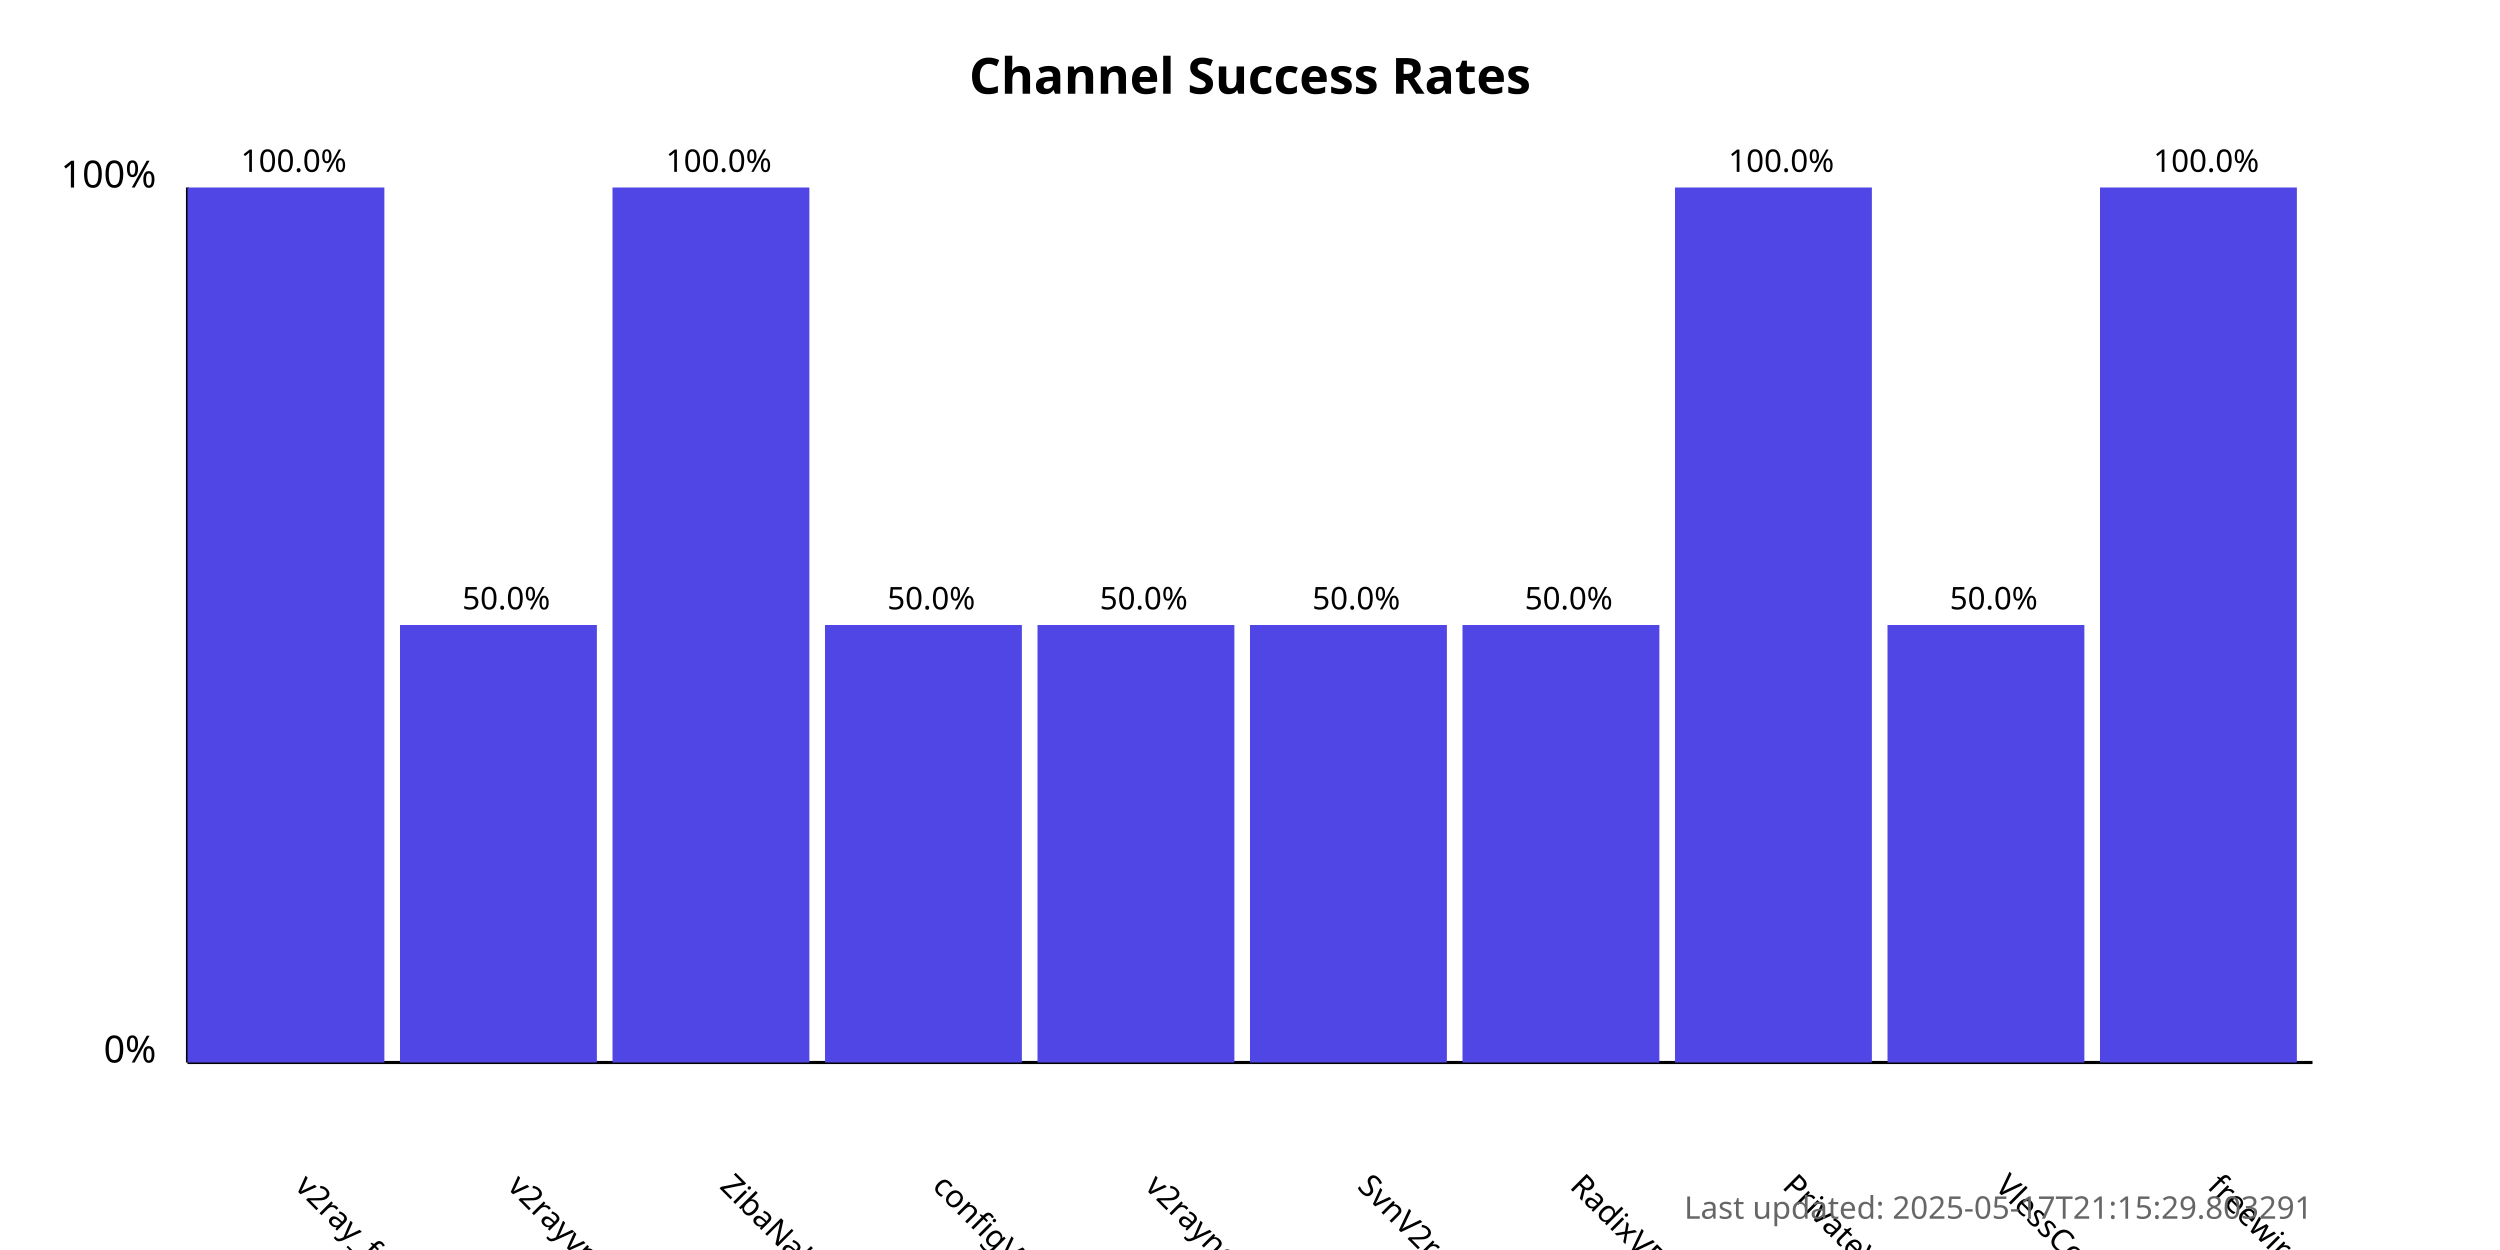
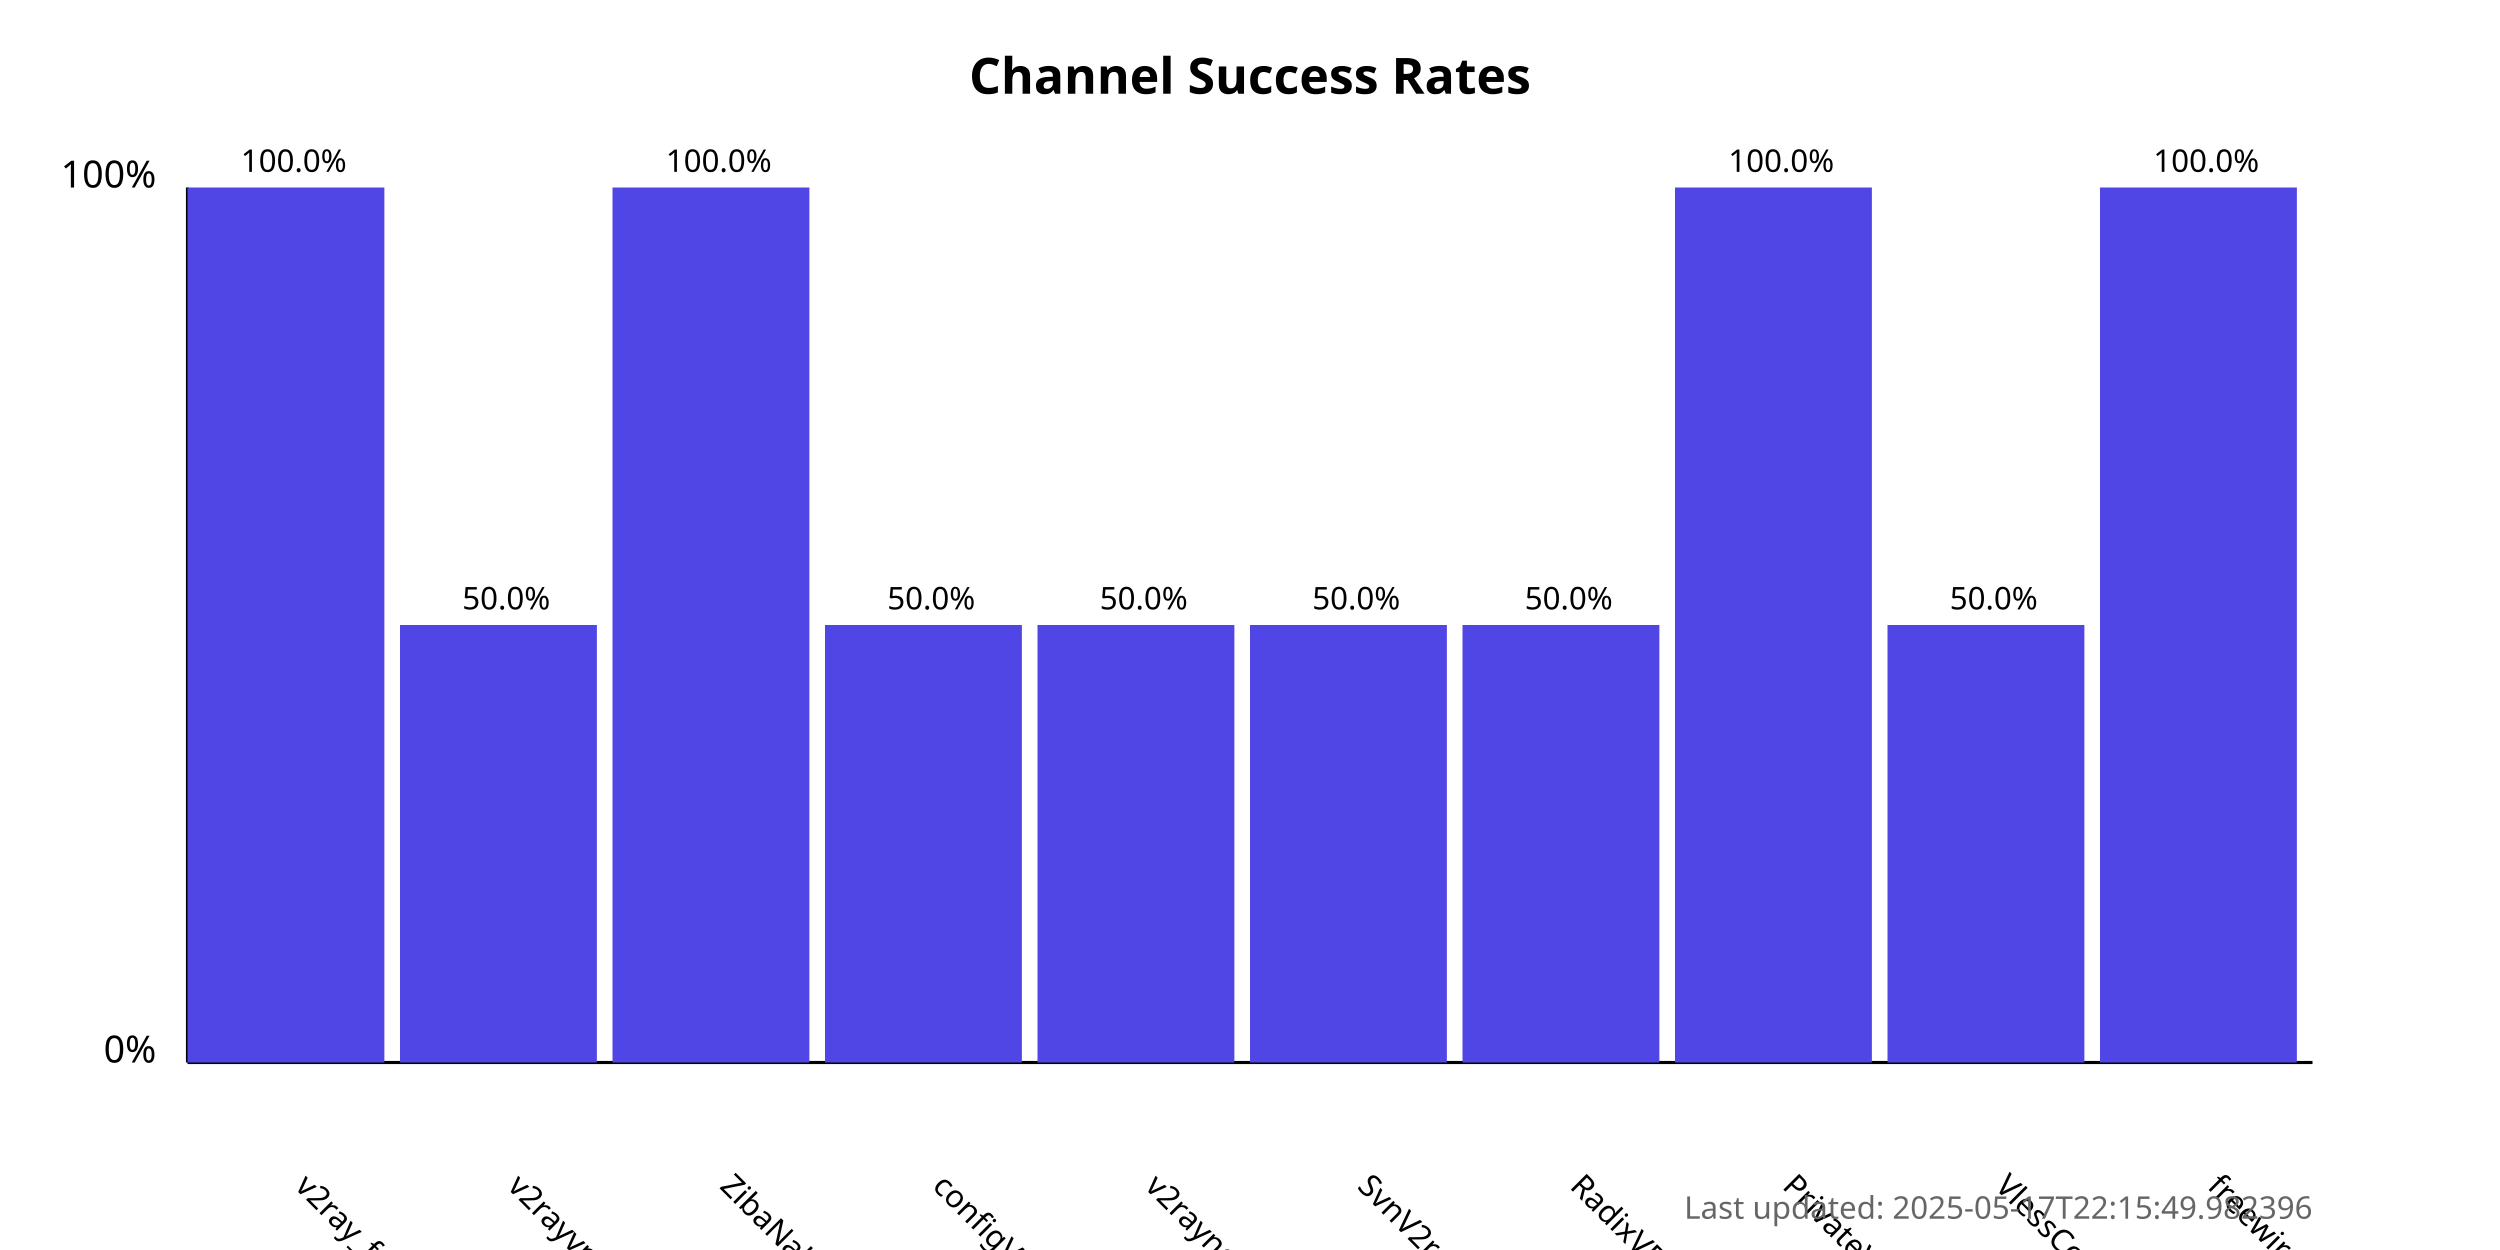
<svg xmlns="http://www.w3.org/2000/svg" width="800" height="400">
  <style>
            .chart-title { font: bold 16px sans-serif; }
            .axis-label { font: 12px sans-serif; }
            .tick-label { font: 10px sans-serif; }
            .bar { fill: #4f46e5; }
            .bar:hover { fill: #6366f1; }
            .timestamp { font: 10px sans-serif; fill: #666; }
        </style>
  <text x="400.0" y="30" text-anchor="middle" class="chart-title">
            Channel Success Rates
        </text>
  <line x1="60" y1="340" x2="60" y2="60" stroke="black" stroke-width="1" />
  <line x1="60" y1="340" x2="740" y2="340" stroke="black" stroke-width="1" />
  <text x="50" y="340" text-anchor="end" class="axis-label">0%</text>
  <text x="50" y="60" text-anchor="end" class="axis-label">100%</text>
  <g>
    <rect x="60" y="60.0" width="63.0" height="280.0" class="bar" />
    <text x="94.0" y="380" transform="rotate(45, 94.0, 380)" text-anchor="start" class="tick-label">
                v2ray_free_conf
            </text>
    <text x="94.0" y="55.0" text-anchor="middle" class="tick-label">
                100.0%
            </text>
  </g>
  <g>
    <rect x="128.0" y="200.0" width="63.0" height="140.0" class="bar" />
    <text x="162.0" y="380" transform="rotate(45, 162.0, 380)" text-anchor="start" class="tick-label">
                v2rayvpno
            </text>
    <text x="162.0" y="195.0" text-anchor="middle" class="tick-label">
                50.0%
            </text>
  </g>
  <g>
    <rect x="196.0" y="60.0" width="63.0" height="280.0" class="bar" />
    <text x="230.0" y="380" transform="rotate(45, 230.0, 380)" text-anchor="start" class="tick-label">
                ZibaNabz
            </text>
    <text x="230.0" y="55.0" text-anchor="middle" class="tick-label">
                100.0%
            </text>
  </g>
  <g>
    <rect x="264.0" y="200.0" width="63.0" height="140.0" class="bar" />
    <text x="298.0" y="380" transform="rotate(45, 298.0, 380)" text-anchor="start" class="tick-label">
                configV2rayForFree
            </text>
    <text x="298.0" y="195.0" text-anchor="middle" class="tick-label">
                50.0%
            </text>
  </g>
  <g>
    <rect x="332.0" y="200.0" width="63.0" height="140.0" class="bar" />
    <text x="366.0" y="380" transform="rotate(45, 366.0, 380)" text-anchor="start" class="tick-label">
                v2rayngvpn
            </text>
    <text x="366.0" y="195.0" text-anchor="middle" class="tick-label">
                50.0%
            </text>
  </g>
  <g>
    <rect x="400.0" y="200.0" width="63.0" height="140.0" class="bar" />
    <text x="434.0" y="380" transform="rotate(45, 434.0, 380)" text-anchor="start" class="tick-label">
                SvnV2ray
            </text>
    <text x="434.0" y="195.0" text-anchor="middle" class="tick-label">
                50.0%
            </text>
  </g>
  <g>
    <rect x="468.0" y="200.0" width="63.0" height="140.0" class="bar" />
    <text x="502.0" y="380" transform="rotate(45, 502.0, 380)" text-anchor="start" class="tick-label">
                RadixVPN
            </text>
    <text x="502.0" y="195.0" text-anchor="middle" class="tick-label">
                50.0%
            </text>
  </g>
  <g>
    <rect x="536.0" y="60.0" width="63.0" height="280.0" class="bar" />
    <text x="570.0" y="380" transform="rotate(45, 570.0, 380)" text-anchor="start" class="tick-label">
                PrivateVPNs
            </text>
    <text x="570.0" y="55.0" text-anchor="middle" class="tick-label">
                100.0%
            </text>
  </g>
  <g>
    <rect x="604.0" y="200.0" width="63.0" height="140.0" class="bar" />
    <text x="638.0" y="380" transform="rotate(45, 638.0, 380)" text-anchor="start" class="tick-label">
                VlessConfig
            </text>
    <text x="638.0" y="195.0" text-anchor="middle" class="tick-label">
                50.0%
            </text>
  </g>
  <g>
    <rect x="672.0" y="60.0" width="63.0" height="280.0" class="bar" />
    <text x="706.0" y="380" transform="rotate(45, 706.0, 380)" text-anchor="start" class="tick-label">
                freewireguard
            </text>
    <text x="706.0" y="55.0" text-anchor="middle" class="tick-label">
                100.0%
            </text>
  </g>
  <text x="740" y="390" text-anchor="end" class="timestamp">
-             Last updated: 2025-05-17T21:15:29.803291
+             Last updated: 2025-05-17T22:15:49.982396
        </text>
</svg>
